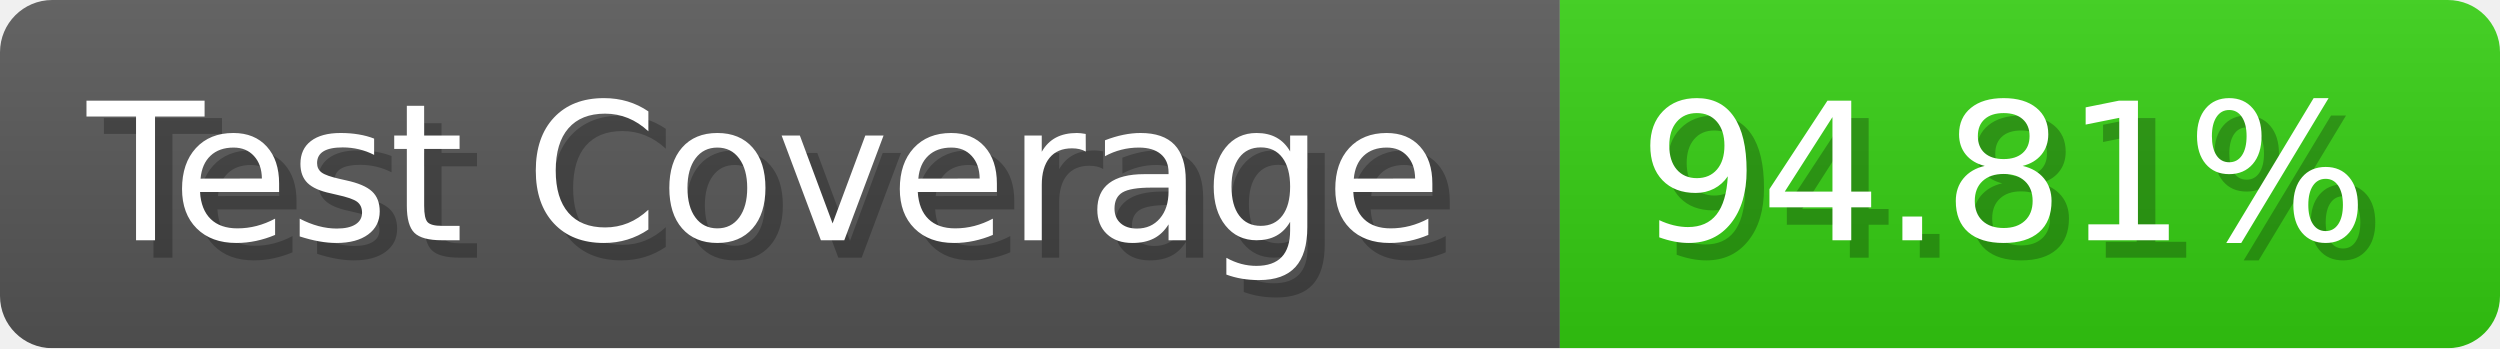
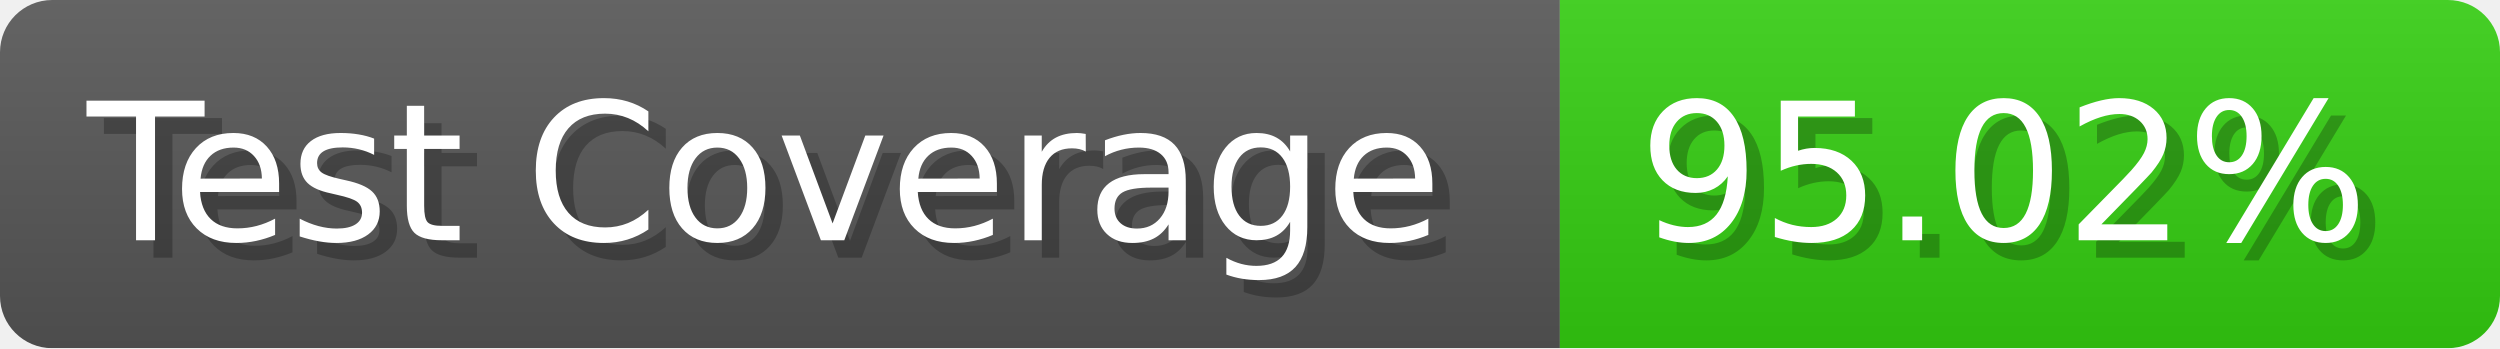
- <svg xmlns="http://www.w3.org/2000/svg" width="143.6" height="20" viewBox="0 0 1436 200" role="img" aria-label="Test Coverage: 94.81%">
+ <svg xmlns="http://www.w3.org/2000/svg" width="143.6" height="20" viewBox="0 0 1436 200" role="img" aria-label="Test Coverage: 95.02%">
  <linearGradient id="a" x2="0" y2="100%">
    <stop offset="0" stop-opacity=".1" stop-color="#EEE" />
    <stop offset="1" stop-opacity=".1" />
  </linearGradient>
  <mask id="m">
    <rect width="1436" height="200" rx="30" fill="#FFF" />
  </mask>
  <g mask="url(#m)">
    <rect width="896" height="200" fill="#555" />
    <rect width="540" height="200" fill="#3C1" x="896" />
    <rect width="1436" height="200" fill="url(#a)" />
  </g>
  <g aria-hidden="true" fill="#fff" text-anchor="start" font-family="Verdana,DejaVu Sans,sans-serif" font-size="110">
    <text x="60" y="148" textLength="796" fill="#000" opacity="0.25">Test Coverage</text>
    <text x="50" y="138" textLength="796">Test Coverage</text>
-     <text x="951" y="148" textLength="440" fill="#000" opacity="0.25">94.81%</text>
-     <text x="941" y="138" textLength="440">94.81%</text>
+     <text x="951" y="148" textLength="440" fill="#000" opacity="0.25">95.02%</text>
+     <text x="941" y="138" textLength="440">95.02%</text>
  </g>
</svg>
